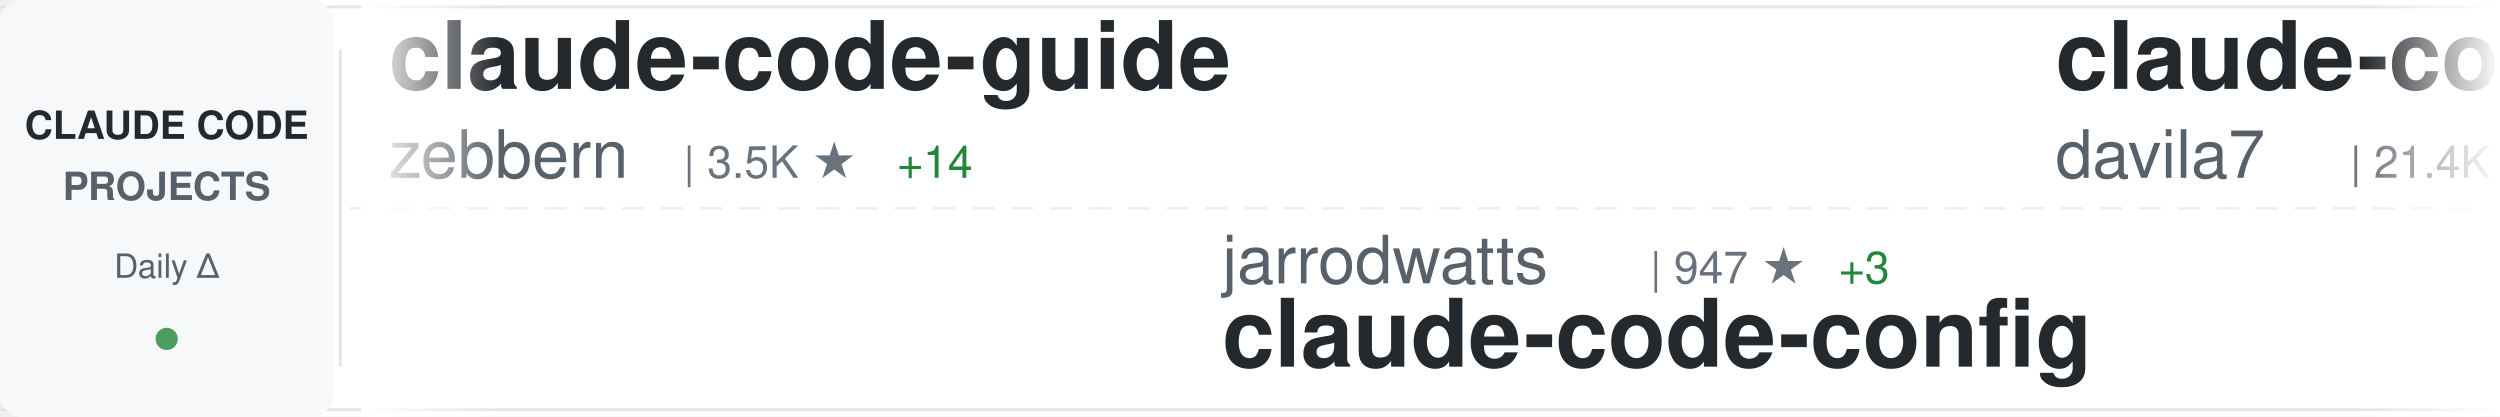
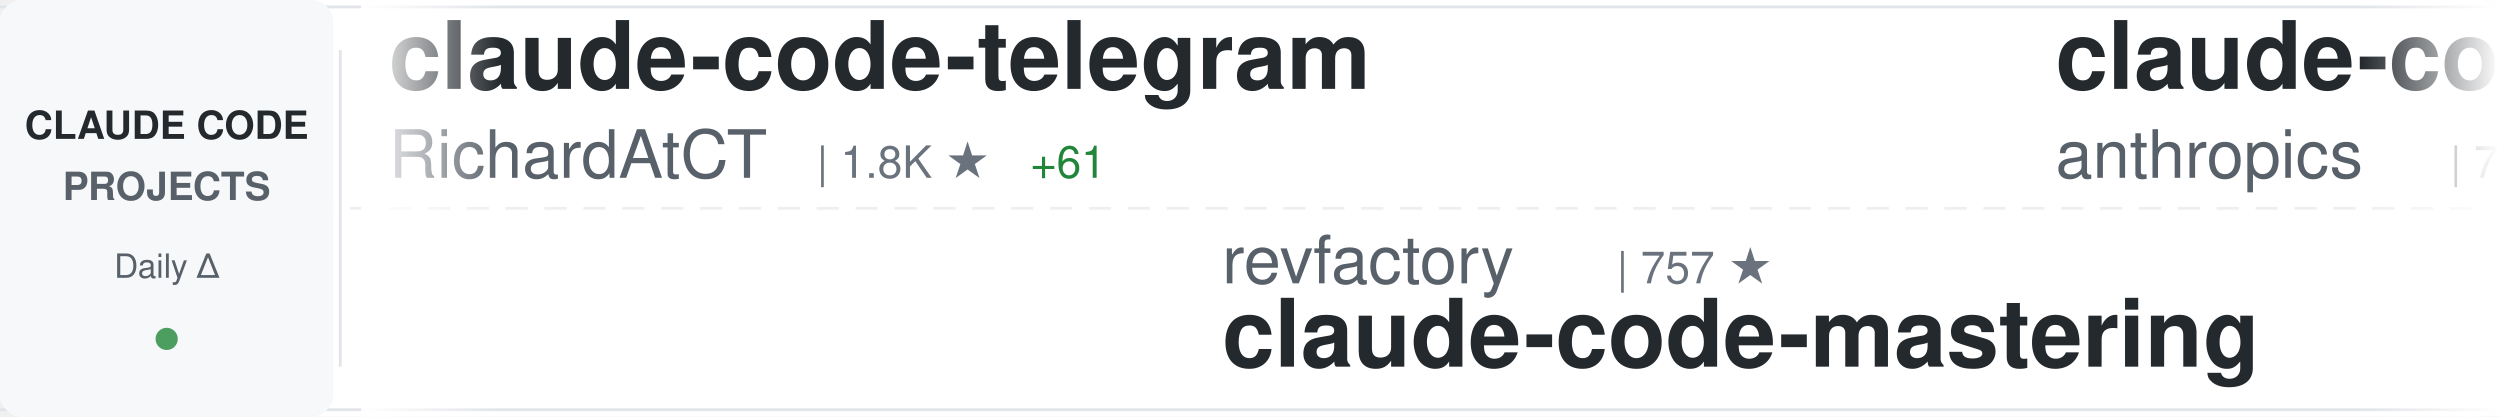
<svg xmlns="http://www.w3.org/2000/svg" width="900" height="150">
  <defs>
    <linearGradient id="awesomeLeftFade" x1="0%" y1="0%" x2="100%" y2="0%">
      <stop offset="0%" style="stop-color:#ffffff;stop-opacity:1" />
      <stop offset="100%" style="stop-color:#ffffff;stop-opacity:0" />
    </linearGradient>
    <linearGradient id="awesomeRightFade" x1="0%" y1="0%" x2="100%" y2="0%">
      <stop offset="0%" style="stop-color:#ffffff;stop-opacity:0" />
      <stop offset="100%" style="stop-color:#ffffff;stop-opacity:1" />
    </linearGradient>
  </defs>
  <rect width="900" height="150" fill="#ffffff" rx="8" />
  <rect x="0" y="2" width="900" height="1" fill="#e1e4e8" />
  <rect x="0" y="147" width="900" height="1" fill="#e1e4e8" />
  <line x1="0" y1="75" x2="900" y2="75" stroke="#e1e4e8" stroke-width="1" stroke-dasharray="8 6" opacity="0.6" />
  <rect x="0" y="0" width="120" height="150" fill="#f6f8fa" rx="8" />
  <text x="60" y="50" font-family="-apple-system, BlinkMacSystemFont, 'Segoe UI', Helvetica, Arial, sans-serif" font-size="14" font-weight="600" fill="#24292e" text-anchor="middle">CLAUDE CODE</text>
  <text x="60" y="72" font-family="-apple-system, BlinkMacSystemFont, 'Segoe UI', Helvetica, Arial, sans-serif" font-size="14" font-weight="600" fill="#586069" text-anchor="middle">PROJECTS</text>
  <text x="60" y="100" font-family="-apple-system, BlinkMacSystemFont, 'Segoe UI', Helvetica, Arial, sans-serif" font-size="12" font-weight="500" fill="#586069" text-anchor="middle">Daily Δ</text>
  <circle cx="60" cy="122" r="4" fill="#22863a" opacity="0.8" />
  <rect x="122" y="18" width="1" height="114" fill="#e1e4e8" />
  <clipPath id="awesomeTickerClip">
    <rect x="130" y="0" width="770" height="150" />
  </clipPath>
  <g clip-path="url(#awesomeTickerClip)">
    <g id="awesomeTickerItems">
      <animateTransform attributeName="transform" attributeType="XML" type="translate" from="0 0" to="-3000 0" dur="54s" repeatCount="indefinite" />
      <g transform="translate(0, 0)">
-         <text x="140" y="32" font-family="-apple-system, BlinkMacSystemFont, 'Segoe UI', Helvetica, Arial, sans-serif" font-size="34" font-weight="600" fill="#24292e">claude-code-guide</text>
-         <text x="140" y="64" font-family="-apple-system, BlinkMacSystemFont, 'Segoe UI', Helvetica, Arial, sans-serif" font-size="24" font-weight="400" fill="#586069">zebbern</text>
-         <text x="246" y="64" font-family="-apple-system, BlinkMacSystemFont, 'Segoe UI', Helvetica, Arial, sans-serif" font-size="16" font-weight="500" fill="#6a737d">| 3.5K ★</text>
-         <text x="323" y="64" font-family="-apple-system, BlinkMacSystemFont, 'Segoe UI', Helvetica, Arial, sans-serif" font-size="16" font-weight="500" fill="#22863a"> +14</text>
+         <text x="140" y="32" font-family="-apple-system, BlinkMacSystemFont, 'Segoe UI', Helvetica, Arial, sans-serif" font-size="34" font-weight="600" fill="#24292e">claude-code-telegram</text>
+         <text x="140" y="64" font-family="-apple-system, BlinkMacSystemFont, 'Segoe UI', Helvetica, Arial, sans-serif" font-size="24" font-weight="400" fill="#586069">RichardAtCT</text>
+         <text x="294" y="64" font-family="-apple-system, BlinkMacSystemFont, 'Segoe UI', Helvetica, Arial, sans-serif" font-size="16" font-weight="500" fill="#6a737d">| 1.8K ★</text>
+         <text x="371" y="64" font-family="-apple-system, BlinkMacSystemFont, 'Segoe UI', Helvetica, Arial, sans-serif" font-size="16" font-weight="500" fill="#22863a"> +61</text>
      </g>
      <g transform="translate(300, 0)">
-         <text x="140" y="102" font-family="-apple-system, BlinkMacSystemFont, 'Segoe UI', Helvetica, Arial, sans-serif" font-size="24" font-weight="400" fill="#586069">jarrodwatts</text>
-         <text x="294" y="102" font-family="-apple-system, BlinkMacSystemFont, 'Segoe UI', Helvetica, Arial, sans-serif" font-size="16" font-weight="500" fill="#6a737d">| 947 ★</text>
-         <text x="362" y="102" font-family="-apple-system, BlinkMacSystemFont, 'Segoe UI', Helvetica, Arial, sans-serif" font-size="16" font-weight="500" fill="#22863a"> +3</text>
-         <text x="140" y="132" font-family="-apple-system, BlinkMacSystemFont, 'Segoe UI', Helvetica, Arial, sans-serif" font-size="34" font-weight="600" fill="#24292e">claude-code-config</text>
+         <text x="140" y="102" font-family="-apple-system, BlinkMacSystemFont, 'Segoe UI', Helvetica, Arial, sans-serif" font-size="24" font-weight="400" fill="#586069">revfactory</text>
+         <text x="282" y="102" font-family="-apple-system, BlinkMacSystemFont, 'Segoe UI', Helvetica, Arial, sans-serif" font-size="16" font-weight="500" fill="#6a737d">| 757 ★</text>
+         <text x="140" y="132" font-family="-apple-system, BlinkMacSystemFont, 'Segoe UI', Helvetica, Arial, sans-serif" font-size="34" font-weight="600" fill="#24292e">claude-code-mastering</text>
      </g>
      <g transform="translate(600, 0)">
-         <text x="140" y="32" font-family="-apple-system, BlinkMacSystemFont, 'Segoe UI', Helvetica, Arial, sans-serif" font-size="34" font-weight="600" fill="#24292e">claude-code-templates</text>
-         <text x="140" y="64" font-family="-apple-system, BlinkMacSystemFont, 'Segoe UI', Helvetica, Arial, sans-serif" font-size="24" font-weight="400" fill="#586069">davila7</text>
-         <text x="246" y="64" font-family="-apple-system, BlinkMacSystemFont, 'Segoe UI', Helvetica, Arial, sans-serif" font-size="16" font-weight="500" fill="#6a737d">| 21.4K ★</text>
-         <text x="332" y="64" font-family="-apple-system, BlinkMacSystemFont, 'Segoe UI', Helvetica, Arial, sans-serif" font-size="16" font-weight="500" fill="#22863a"> +69</text>
+         <text x="140" y="32" font-family="-apple-system, BlinkMacSystemFont, 'Segoe UI', Helvetica, Arial, sans-serif" font-size="34" font-weight="600" fill="#24292e">claude-code</text>
+         <text x="140" y="64" font-family="-apple-system, BlinkMacSystemFont, 'Segoe UI', Helvetica, Arial, sans-serif" font-size="24" font-weight="400" fill="#586069">anthropics</text>
+         <text x="282" y="64" font-family="-apple-system, BlinkMacSystemFont, 'Segoe UI', Helvetica, Arial, sans-serif" font-size="16" font-weight="500" fill="#6a737d">| 71.2K ★</text>
+         <text x="368" y="64" font-family="-apple-system, BlinkMacSystemFont, 'Segoe UI', Helvetica, Arial, sans-serif" font-size="16" font-weight="500" fill="#22863a"> +591</text>
      </g>
      <g transform="translate(900, 0)">
+         <text x="140" y="102" font-family="-apple-system, BlinkMacSystemFont, 'Segoe UI', Helvetica, Arial, sans-serif" font-size="24" font-weight="400" fill="#586069">Maciek-roboblog</text>
+         <text x="342" y="102" font-family="-apple-system, BlinkMacSystemFont, 'Segoe UI', Helvetica, Arial, sans-serif" font-size="16" font-weight="500" fill="#6a737d">| 6.7K ★</text>
+         <text x="419" y="102" font-family="-apple-system, BlinkMacSystemFont, 'Segoe UI', Helvetica, Arial, sans-serif" font-size="16" font-weight="500" fill="#22863a"> +15</text>
+         <text x="140" y="132" font-family="-apple-system, BlinkMacSystemFont, 'Segoe UI', Helvetica, Arial, sans-serif" font-size="34" font-weight="600" fill="#24292e">Claude-Code-Usage-Monito...</text>
+       </g>
+       <g transform="translate(1200, 0)">
+         <text x="140" y="32" font-family="-apple-system, BlinkMacSystemFont, 'Segoe UI', Helvetica, Arial, sans-serif" font-size="34" font-weight="600" fill="#24292e">claude-code-webui</text>
+         <text x="140" y="64" font-family="-apple-system, BlinkMacSystemFont, 'Segoe UI', Helvetica, Arial, sans-serif" font-size="24" font-weight="400" fill="#586069">sugyan</text>
+         <text x="234" y="64" font-family="-apple-system, BlinkMacSystemFont, 'Segoe UI', Helvetica, Arial, sans-serif" font-size="16" font-weight="500" fill="#6a737d">| 935 ★</text>
+       </g>
+       <g transform="translate(1500, 0)">
+         <text x="140" y="102" font-family="-apple-system, BlinkMacSystemFont, 'Segoe UI', Helvetica, Arial, sans-serif" font-size="24" font-weight="400" fill="#586069">disler</text>
+         <text x="234" y="102" font-family="-apple-system, BlinkMacSystemFont, 'Segoe UI', Helvetica, Arial, sans-serif" font-size="16" font-weight="500" fill="#6a737d">| 3.2K ★</text>
+         <text x="311" y="102" font-family="-apple-system, BlinkMacSystemFont, 'Segoe UI', Helvetica, Arial, sans-serif" font-size="16" font-weight="500" fill="#22863a"> +7</text>
+         <text x="140" y="132" font-family="-apple-system, BlinkMacSystemFont, 'Segoe UI', Helvetica, Arial, sans-serif" font-size="34" font-weight="600" fill="#24292e">claude-code-hooks-master...</text>
+       </g>
+       <g transform="translate(1800, 0)">
+         <text x="140" y="32" font-family="-apple-system, BlinkMacSystemFont, 'Segoe UI', Helvetica, Arial, sans-serif" font-size="34" font-weight="600" fill="#24292e">claude-task-master</text>
+         <text x="140" y="64" font-family="-apple-system, BlinkMacSystemFont, 'Segoe UI', Helvetica, Arial, sans-serif" font-size="24" font-weight="400" fill="#586069">eyaltoledano</text>
+         <text x="306" y="64" font-family="-apple-system, BlinkMacSystemFont, 'Segoe UI', Helvetica, Arial, sans-serif" font-size="16" font-weight="500" fill="#6a737d">| 25.7K ★</text>
+         <text x="392" y="64" font-family="-apple-system, BlinkMacSystemFont, 'Segoe UI', Helvetica, Arial, sans-serif" font-size="16" font-weight="500" fill="#22863a"> +17</text>
+       </g>
+       <g transform="translate(2100, 0)">
        <text x="140" y="102" font-family="-apple-system, BlinkMacSystemFont, 'Segoe UI', Helvetica, Arial, sans-serif" font-size="24" font-weight="400" fill="#586069">lyconear</text>
        <text x="258" y="102" font-family="-apple-system, BlinkMacSystemFont, 'Segoe UI', Helvetica, Arial, sans-serif" font-size="16" font-weight="500" fill="#6a737d">| 4 ★</text>
        <text x="140" y="132" font-family="-apple-system, BlinkMacSystemFont, 'Segoe UI', Helvetica, Arial, sans-serif" font-size="34" font-weight="600" fill="#24292e">Claude-Code</text>
      </g>
-       <g transform="translate(1200, 0)">
-         <text x="140" y="32" font-family="-apple-system, BlinkMacSystemFont, 'Segoe UI', Helvetica, Arial, sans-serif" font-size="34" font-weight="600" fill="#24292e">claude-code-hooks-master...</text>
-         <text x="140" y="64" font-family="-apple-system, BlinkMacSystemFont, 'Segoe UI', Helvetica, Arial, sans-serif" font-size="24" font-weight="400" fill="#586069">disler</text>
-         <text x="234" y="64" font-family="-apple-system, BlinkMacSystemFont, 'Segoe UI', Helvetica, Arial, sans-serif" font-size="16" font-weight="500" fill="#6a737d">| 3.2K ★</text>
-         <text x="311" y="64" font-family="-apple-system, BlinkMacSystemFont, 'Segoe UI', Helvetica, Arial, sans-serif" font-size="16" font-weight="500" fill="#22863a"> +6</text>
-       </g>
-       <g transform="translate(1500, 0)">
-         <text x="140" y="102" font-family="-apple-system, BlinkMacSystemFont, 'Segoe UI', Helvetica, Arial, sans-serif" font-size="24" font-weight="400" fill="#586069">severity1</text>
-         <text x="270" y="102" font-family="-apple-system, BlinkMacSystemFont, 'Segoe UI', Helvetica, Arial, sans-serif" font-size="16" font-weight="500" fill="#6a737d">| 1.2K ★</text>
-         <text x="347" y="102" font-family="-apple-system, BlinkMacSystemFont, 'Segoe UI', Helvetica, Arial, sans-serif" font-size="16" font-weight="500" fill="#22863a"> +1</text>
-         <text x="140" y="132" font-family="-apple-system, BlinkMacSystemFont, 'Segoe UI', Helvetica, Arial, sans-serif" font-size="34" font-weight="600" fill="#24292e">claude-code-prompt-impro...</text>
-       </g>
-       <g transform="translate(1800, 0)">
-         <text x="140" y="32" font-family="-apple-system, BlinkMacSystemFont, 'Segoe UI', Helvetica, Arial, sans-serif" font-size="34" font-weight="600" fill="#24292e">claude-code</text>
-         <text x="140" y="64" font-family="-apple-system, BlinkMacSystemFont, 'Segoe UI', Helvetica, Arial, sans-serif" font-size="24" font-weight="400" fill="#586069">laravel</text>
-         <text x="246" y="64" font-family="-apple-system, BlinkMacSystemFont, 'Segoe UI', Helvetica, Arial, sans-serif" font-size="16" font-weight="500" fill="#6a737d">| 505 ★</text>
-         <text x="314" y="64" font-family="-apple-system, BlinkMacSystemFont, 'Segoe UI', Helvetica, Arial, sans-serif" font-size="16" font-weight="500" fill="#22863a"> +1</text>
-       </g>
-       <g transform="translate(2100, 0)">
-         <text x="140" y="102" font-family="-apple-system, BlinkMacSystemFont, 'Segoe UI', Helvetica, Arial, sans-serif" font-size="24" font-weight="400" fill="#586069">affaan-m</text>
-         <text x="258" y="102" font-family="-apple-system, BlinkMacSystemFont, 'Segoe UI', Helvetica, Arial, sans-serif" font-size="16" font-weight="500" fill="#6a737d">| 54.0K ★</text>
-         <text x="344" y="102" font-family="-apple-system, BlinkMacSystemFont, 'Segoe UI', Helvetica, Arial, sans-serif" font-size="16" font-weight="500" fill="#22863a"> +802</text>
-         <text x="140" y="132" font-family="-apple-system, BlinkMacSystemFont, 'Segoe UI', Helvetica, Arial, sans-serif" font-size="34" font-weight="600" fill="#24292e">everything-claude-code</text>
-       </g>
      <g transform="translate(2400, 0)">
-         <text x="140" y="32" font-family="-apple-system, BlinkMacSystemFont, 'Segoe UI', Helvetica, Arial, sans-serif" font-size="34" font-weight="600" fill="#24292e">claude-code-tresor</text>
-         <text x="140" y="64" font-family="-apple-system, BlinkMacSystemFont, 'Segoe UI', Helvetica, Arial, sans-serif" font-size="24" font-weight="400" fill="#586069">alirezarezvani</text>
-         <text x="330" y="64" font-family="-apple-system, BlinkMacSystemFont, 'Segoe UI', Helvetica, Arial, sans-serif" font-size="16" font-weight="500" fill="#6a737d">| 549 ★</text>
-         <text x="398" y="64" font-family="-apple-system, BlinkMacSystemFont, 'Segoe UI', Helvetica, Arial, sans-serif" font-size="16" font-weight="500" fill="#22863a"> +1</text>
-       </g>
-       <g transform="translate(2700, 0)">
-         <text x="140" y="102" font-family="-apple-system, BlinkMacSystemFont, 'Segoe UI', Helvetica, Arial, sans-serif" font-size="24" font-weight="400" fill="#586069">0xfurai</text>
-         <text x="246" y="102" font-family="-apple-system, BlinkMacSystemFont, 'Segoe UI', Helvetica, Arial, sans-serif" font-size="16" font-weight="500" fill="#6a737d">| 731 ★</text>
-         <text x="314" y="102" font-family="-apple-system, BlinkMacSystemFont, 'Segoe UI', Helvetica, Arial, sans-serif" font-size="16" font-weight="500" fill="#22863a"> +2</text>
-         <text x="140" y="132" font-family="-apple-system, BlinkMacSystemFont, 'Segoe UI', Helvetica, Arial, sans-serif" font-size="34" font-weight="600" fill="#24292e">claude-code-subagents</text>
-       </g>
-       <g transform="translate(3000, 0)">
-         <text x="140" y="32" font-family="-apple-system, BlinkMacSystemFont, 'Segoe UI', Helvetica, Arial, sans-serif" font-size="34" font-weight="600" fill="#24292e">claude-code-guide</text>
-         <text x="140" y="64" font-family="-apple-system, BlinkMacSystemFont, 'Segoe UI', Helvetica, Arial, sans-serif" font-size="24" font-weight="400" fill="#586069">zebbern</text>
-         <text x="246" y="64" font-family="-apple-system, BlinkMacSystemFont, 'Segoe UI', Helvetica, Arial, sans-serif" font-size="16" font-weight="500" fill="#6a737d">| 3.5K ★</text>
-         <text x="323" y="64" font-family="-apple-system, BlinkMacSystemFont, 'Segoe UI', Helvetica, Arial, sans-serif" font-size="16" font-weight="500" fill="#22863a"> +14</text>
-       </g>
-       <g transform="translate(3300, 0)">
-         <text x="140" y="102" font-family="-apple-system, BlinkMacSystemFont, 'Segoe UI', Helvetica, Arial, sans-serif" font-size="24" font-weight="400" fill="#586069">jarrodwatts</text>
-         <text x="294" y="102" font-family="-apple-system, BlinkMacSystemFont, 'Segoe UI', Helvetica, Arial, sans-serif" font-size="16" font-weight="500" fill="#6a737d">| 947 ★</text>
-         <text x="362" y="102" font-family="-apple-system, BlinkMacSystemFont, 'Segoe UI', Helvetica, Arial, sans-serif" font-size="16" font-weight="500" fill="#22863a"> +3</text>
-         <text x="140" y="132" font-family="-apple-system, BlinkMacSystemFont, 'Segoe UI', Helvetica, Arial, sans-serif" font-size="34" font-weight="600" fill="#24292e">claude-code-config</text>
-       </g>
-       <g transform="translate(3600, 0)">
        <text x="140" y="32" font-family="-apple-system, BlinkMacSystemFont, 'Segoe UI', Helvetica, Arial, sans-serif" font-size="34" font-weight="600" fill="#24292e">claude-code-templates</text>
        <text x="140" y="64" font-family="-apple-system, BlinkMacSystemFont, 'Segoe UI', Helvetica, Arial, sans-serif" font-size="24" font-weight="400" fill="#586069">davila7</text>
        <text x="246" y="64" font-family="-apple-system, BlinkMacSystemFont, 'Segoe UI', Helvetica, Arial, sans-serif" font-size="16" font-weight="500" fill="#6a737d">| 21.4K ★</text>
-         <text x="332" y="64" font-family="-apple-system, BlinkMacSystemFont, 'Segoe UI', Helvetica, Arial, sans-serif" font-size="16" font-weight="500" fill="#22863a"> +69</text>
+         <text x="332" y="64" font-family="-apple-system, BlinkMacSystemFont, 'Segoe UI', Helvetica, Arial, sans-serif" font-size="16" font-weight="500" fill="#22863a"> +64</text>
+       </g>
+       <g transform="translate(2700, 0)">
+         <text x="140" y="102" font-family="-apple-system, BlinkMacSystemFont, 'Segoe UI', Helvetica, Arial, sans-serif" font-size="24" font-weight="400" fill="#586069">Cranot</text>
+         <text x="234" y="102" font-family="-apple-system, BlinkMacSystemFont, 'Segoe UI', Helvetica, Arial, sans-serif" font-size="16" font-weight="500" fill="#6a737d">| 2.4K ★</text>
+         <text x="311" y="102" font-family="-apple-system, BlinkMacSystemFont, 'Segoe UI', Helvetica, Arial, sans-serif" font-size="16" font-weight="500" fill="#22863a"> +5</text>
+         <text x="140" y="132" font-family="-apple-system, BlinkMacSystemFont, 'Segoe UI', Helvetica, Arial, sans-serif" font-size="34" font-weight="600" fill="#24292e">claude-code-guide</text>
+       </g>
+       <g transform="translate(3000, 0)">
+         <text x="140" y="32" font-family="-apple-system, BlinkMacSystemFont, 'Segoe UI', Helvetica, Arial, sans-serif" font-size="34" font-weight="600" fill="#24292e">claude-code-telegram</text>
+         <text x="140" y="64" font-family="-apple-system, BlinkMacSystemFont, 'Segoe UI', Helvetica, Arial, sans-serif" font-size="24" font-weight="400" fill="#586069">RichardAtCT</text>
+         <text x="294" y="64" font-family="-apple-system, BlinkMacSystemFont, 'Segoe UI', Helvetica, Arial, sans-serif" font-size="16" font-weight="500" fill="#6a737d">| 1.8K ★</text>
+         <text x="371" y="64" font-family="-apple-system, BlinkMacSystemFont, 'Segoe UI', Helvetica, Arial, sans-serif" font-size="16" font-weight="500" fill="#22863a"> +61</text>
+       </g>
+       <g transform="translate(3300, 0)">
+         <text x="140" y="102" font-family="-apple-system, BlinkMacSystemFont, 'Segoe UI', Helvetica, Arial, sans-serif" font-size="24" font-weight="400" fill="#586069">revfactory</text>
+         <text x="282" y="102" font-family="-apple-system, BlinkMacSystemFont, 'Segoe UI', Helvetica, Arial, sans-serif" font-size="16" font-weight="500" fill="#6a737d">| 757 ★</text>
+         <text x="140" y="132" font-family="-apple-system, BlinkMacSystemFont, 'Segoe UI', Helvetica, Arial, sans-serif" font-size="34" font-weight="600" fill="#24292e">claude-code-mastering</text>
+       </g>
+       <g transform="translate(3600, 0)">
+         <text x="140" y="32" font-family="-apple-system, BlinkMacSystemFont, 'Segoe UI', Helvetica, Arial, sans-serif" font-size="34" font-weight="600" fill="#24292e">claude-code</text>
+         <text x="140" y="64" font-family="-apple-system, BlinkMacSystemFont, 'Segoe UI', Helvetica, Arial, sans-serif" font-size="24" font-weight="400" fill="#586069">anthropics</text>
+         <text x="282" y="64" font-family="-apple-system, BlinkMacSystemFont, 'Segoe UI', Helvetica, Arial, sans-serif" font-size="16" font-weight="500" fill="#6a737d">| 71.2K ★</text>
+         <text x="368" y="64" font-family="-apple-system, BlinkMacSystemFont, 'Segoe UI', Helvetica, Arial, sans-serif" font-size="16" font-weight="500" fill="#22863a"> +591</text>
      </g>
      <g transform="translate(3900, 0)">
-         <text x="140" y="102" font-family="-apple-system, BlinkMacSystemFont, 'Segoe UI', Helvetica, Arial, sans-serif" font-size="24" font-weight="400" fill="#586069">lyconear</text>
-         <text x="258" y="102" font-family="-apple-system, BlinkMacSystemFont, 'Segoe UI', Helvetica, Arial, sans-serif" font-size="16" font-weight="500" fill="#6a737d">| 4 ★</text>
-         <text x="140" y="132" font-family="-apple-system, BlinkMacSystemFont, 'Segoe UI', Helvetica, Arial, sans-serif" font-size="34" font-weight="600" fill="#24292e">Claude-Code</text>
+         <text x="140" y="102" font-family="-apple-system, BlinkMacSystemFont, 'Segoe UI', Helvetica, Arial, sans-serif" font-size="24" font-weight="400" fill="#586069">Maciek-roboblog</text>
+         <text x="342" y="102" font-family="-apple-system, BlinkMacSystemFont, 'Segoe UI', Helvetica, Arial, sans-serif" font-size="16" font-weight="500" fill="#6a737d">| 6.7K ★</text>
+         <text x="419" y="102" font-family="-apple-system, BlinkMacSystemFont, 'Segoe UI', Helvetica, Arial, sans-serif" font-size="16" font-weight="500" fill="#22863a"> +15</text>
+         <text x="140" y="132" font-family="-apple-system, BlinkMacSystemFont, 'Segoe UI', Helvetica, Arial, sans-serif" font-size="34" font-weight="600" fill="#24292e">Claude-Code-Usage-Monito...</text>
      </g>
    </g>
  </g>
  <rect x="130" y="0" width="50" height="150" fill="url(#awesomeLeftFade)" />
  <rect x="850" y="0" width="50" height="150" fill="url(#awesomeRightFade)" />
</svg>
